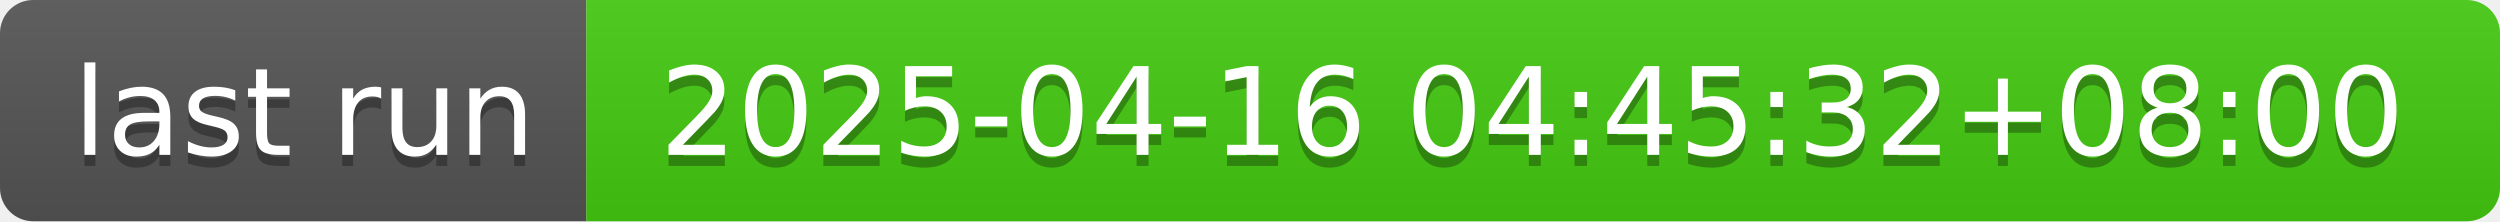
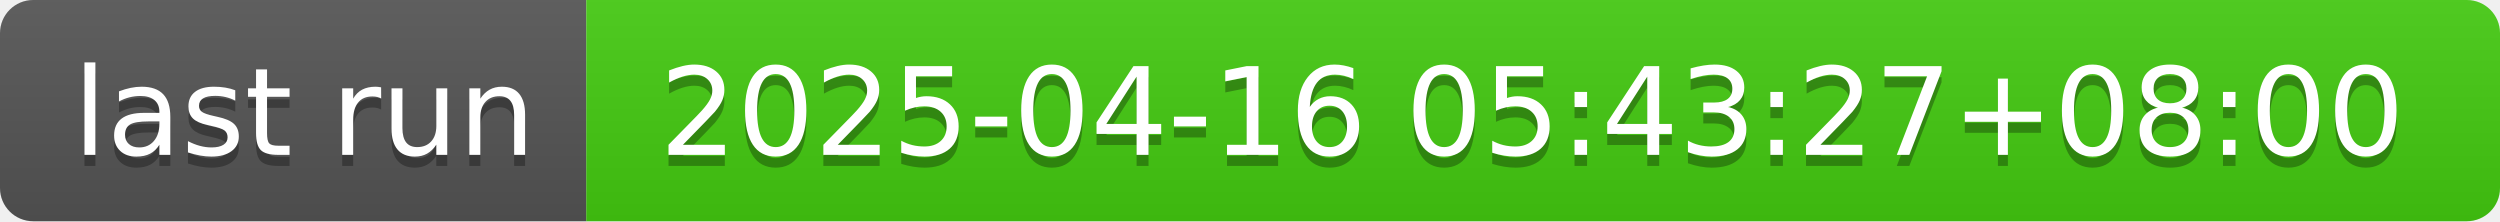
- <svg xmlns="http://www.w3.org/2000/svg" width="226" height="20" role="img" aria-label="last run: 2025-04-16 04:45:32+08:00">
+ <svg xmlns="http://www.w3.org/2000/svg" width="226" height="20" role="img" aria-label="last run: 2025-04-16 05:43:27+08:00">
  <linearGradient id="s" x2="0" y2="100%">
    <stop offset="0" stop-color="#bbb" stop-opacity=".1" />
    <stop offset="1" stop-opacity=".1" />
  </linearGradient>
  <clipPath id="r">
    <rect width="226" height="20" rx="3" fill="#fff" />
  </clipPath>
  <g clip-path="url(#r)">
    <rect width="53" height="20" fill="#555" />
    <rect x="53" width="173" height="20" fill="#4c1" />
    <rect width="226" height="20" fill="url(#s)" />
  </g>
  <g fill="#fff" text-anchor="middle" font-family="Verdana,Geneva,DejaVu Sans,sans-serif" text-rendering="geometricPrecision" font-size="110">
    <text aria-hidden="true" x="275" y="150" fill="#010101" fill-opacity=".3" transform="scale(.1)" textLength="430">last run</text>
    <text x="275" y="140" transform="scale(.1)" fill="#fff" textLength="430">last run</text>
-     <text aria-hidden="true" x="1385" y="150" fill="#010101" fill-opacity=".3" transform="scale(.1)" textLength="1630">2025-04-16 04:45:32+08:00</text>
-     <text x="1385" y="140" transform="scale(.1)" fill="#fff" textLength="1630">2025-04-16 04:45:32+08:00</text>
+     <text aria-hidden="true" x="1385" y="150" fill="#010101" fill-opacity=".3" transform="scale(.1)" textLength="1630">2025-04-16 05:43:27+08:00</text>
+     <text x="1385" y="140" transform="scale(.1)" fill="#fff" textLength="1630">2025-04-16 05:43:27+08:00</text>
  </g>
</svg>
